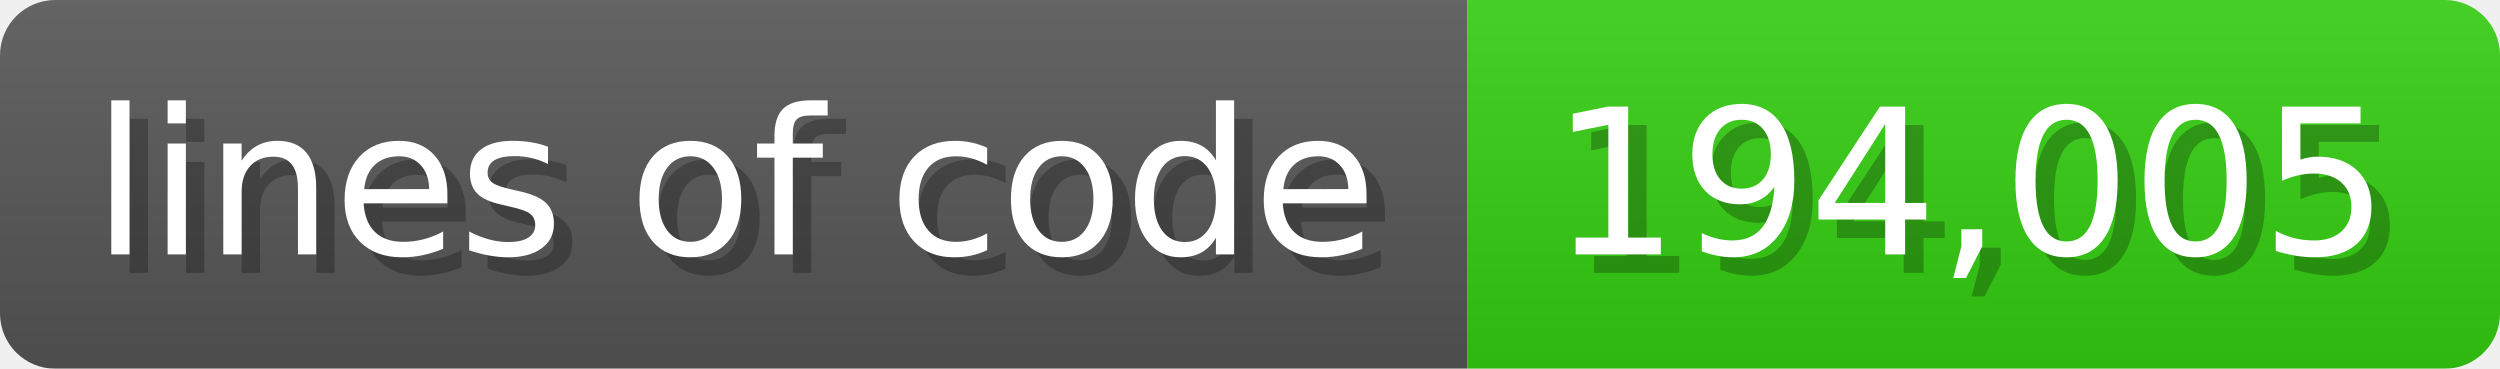
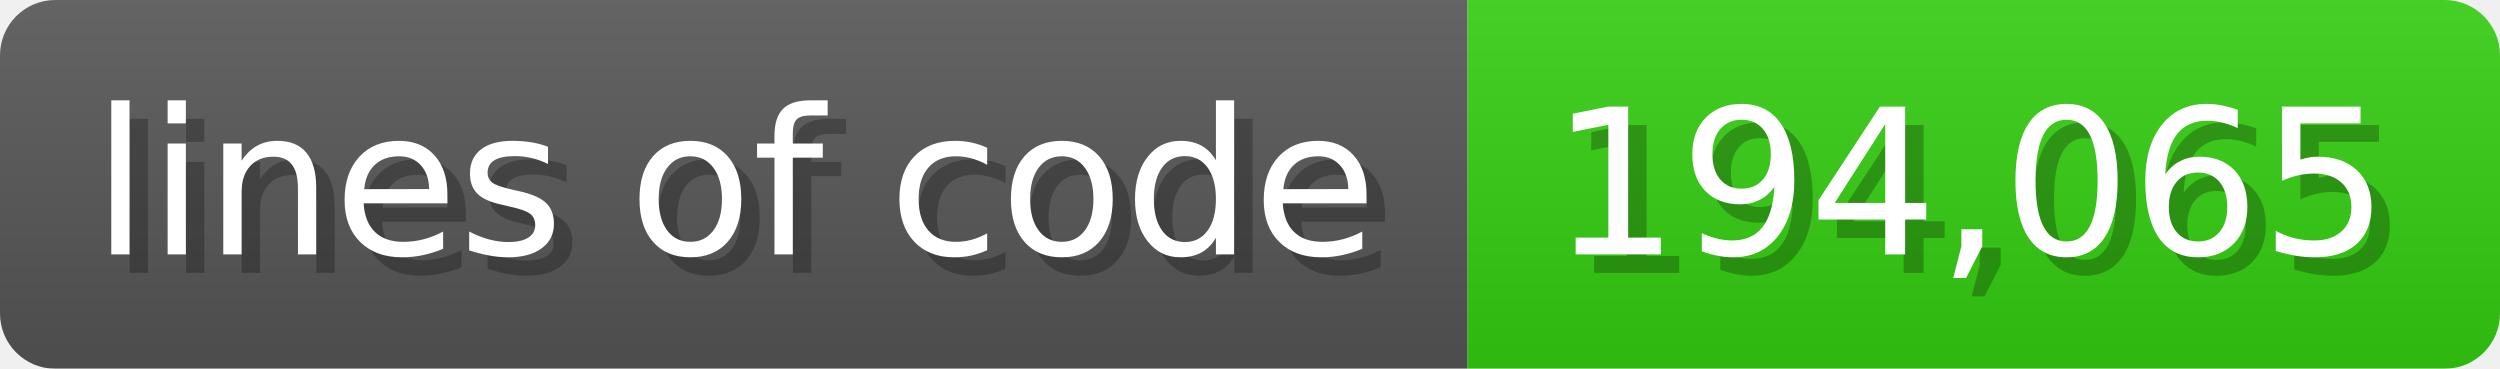
<svg xmlns="http://www.w3.org/2000/svg" width="135.6" height="20" viewBox="0 0 1356 200">
  <linearGradient id="a" x2="0" y2="100%">
    <stop offset="0" stop-opacity=".1" stop-color="#EEE" />
    <stop offset="1" stop-opacity=".1" />
  </linearGradient>
  <mask id="m">
    <rect width="1356" height="200" rx="30" fill="#FFF" />
  </mask>
  <g mask="url(#m)">
    <rect width="796" height="200" fill="#555" />
    <rect width="560" height="200" fill="#3C1" x="796" />
    <rect width="1356" height="200" fill="url(#a)" />
  </g>
  <g fill="#fff" text-anchor="start" font-family="Verdana,DejaVu Sans,sans-serif" font-size="110">
    <text x="60" y="148" textLength="696" fill="#000" opacity="0.25">lines of code</text>
    <text x="50" y="138" textLength="696">lines of code</text>
-     <text x="851" y="148" textLength="460" fill="#000" opacity="0.25">194,005</text>
-     <text x="841" y="138" textLength="460">194,005</text>
+     <text x="851" y="148" textLength="460" fill="#000" opacity="0.25">194,065</text>
+     <text x="841" y="138" textLength="460">194,065</text>
  </g>
</svg>
